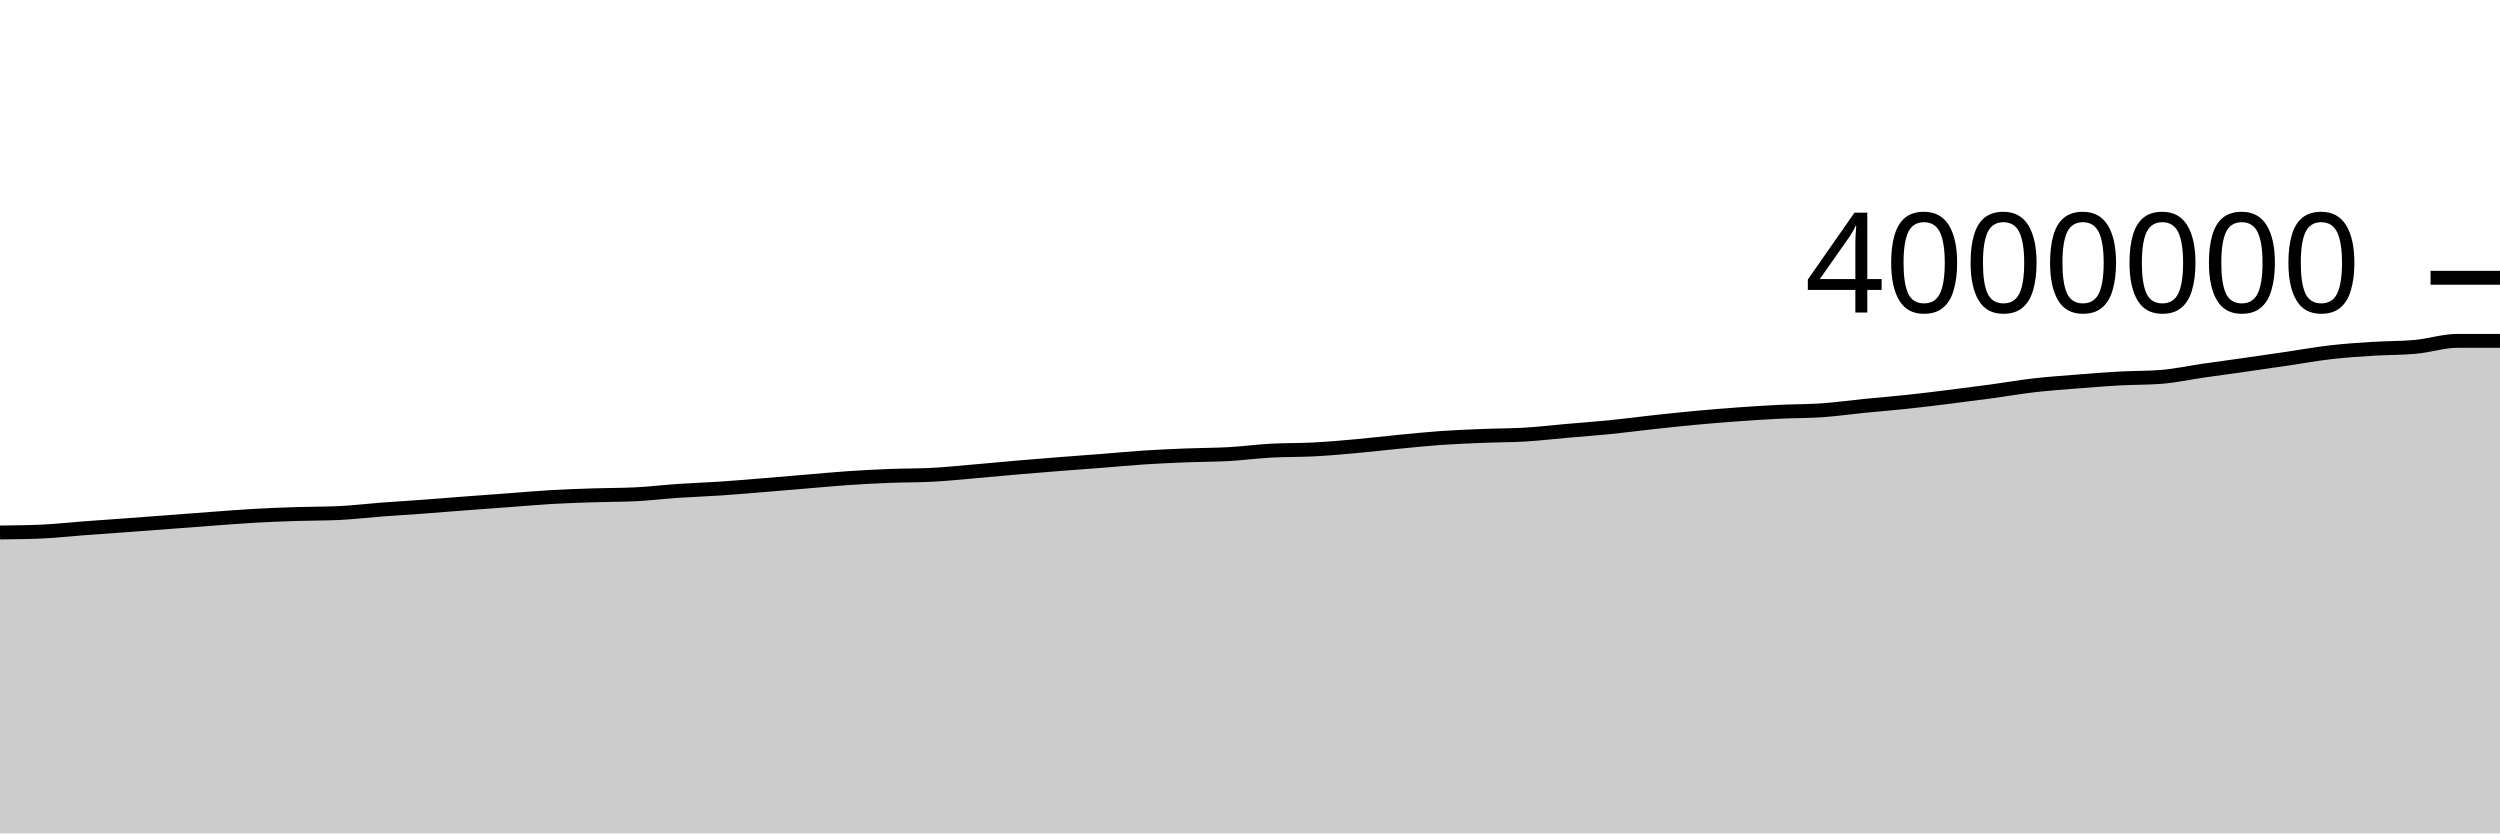
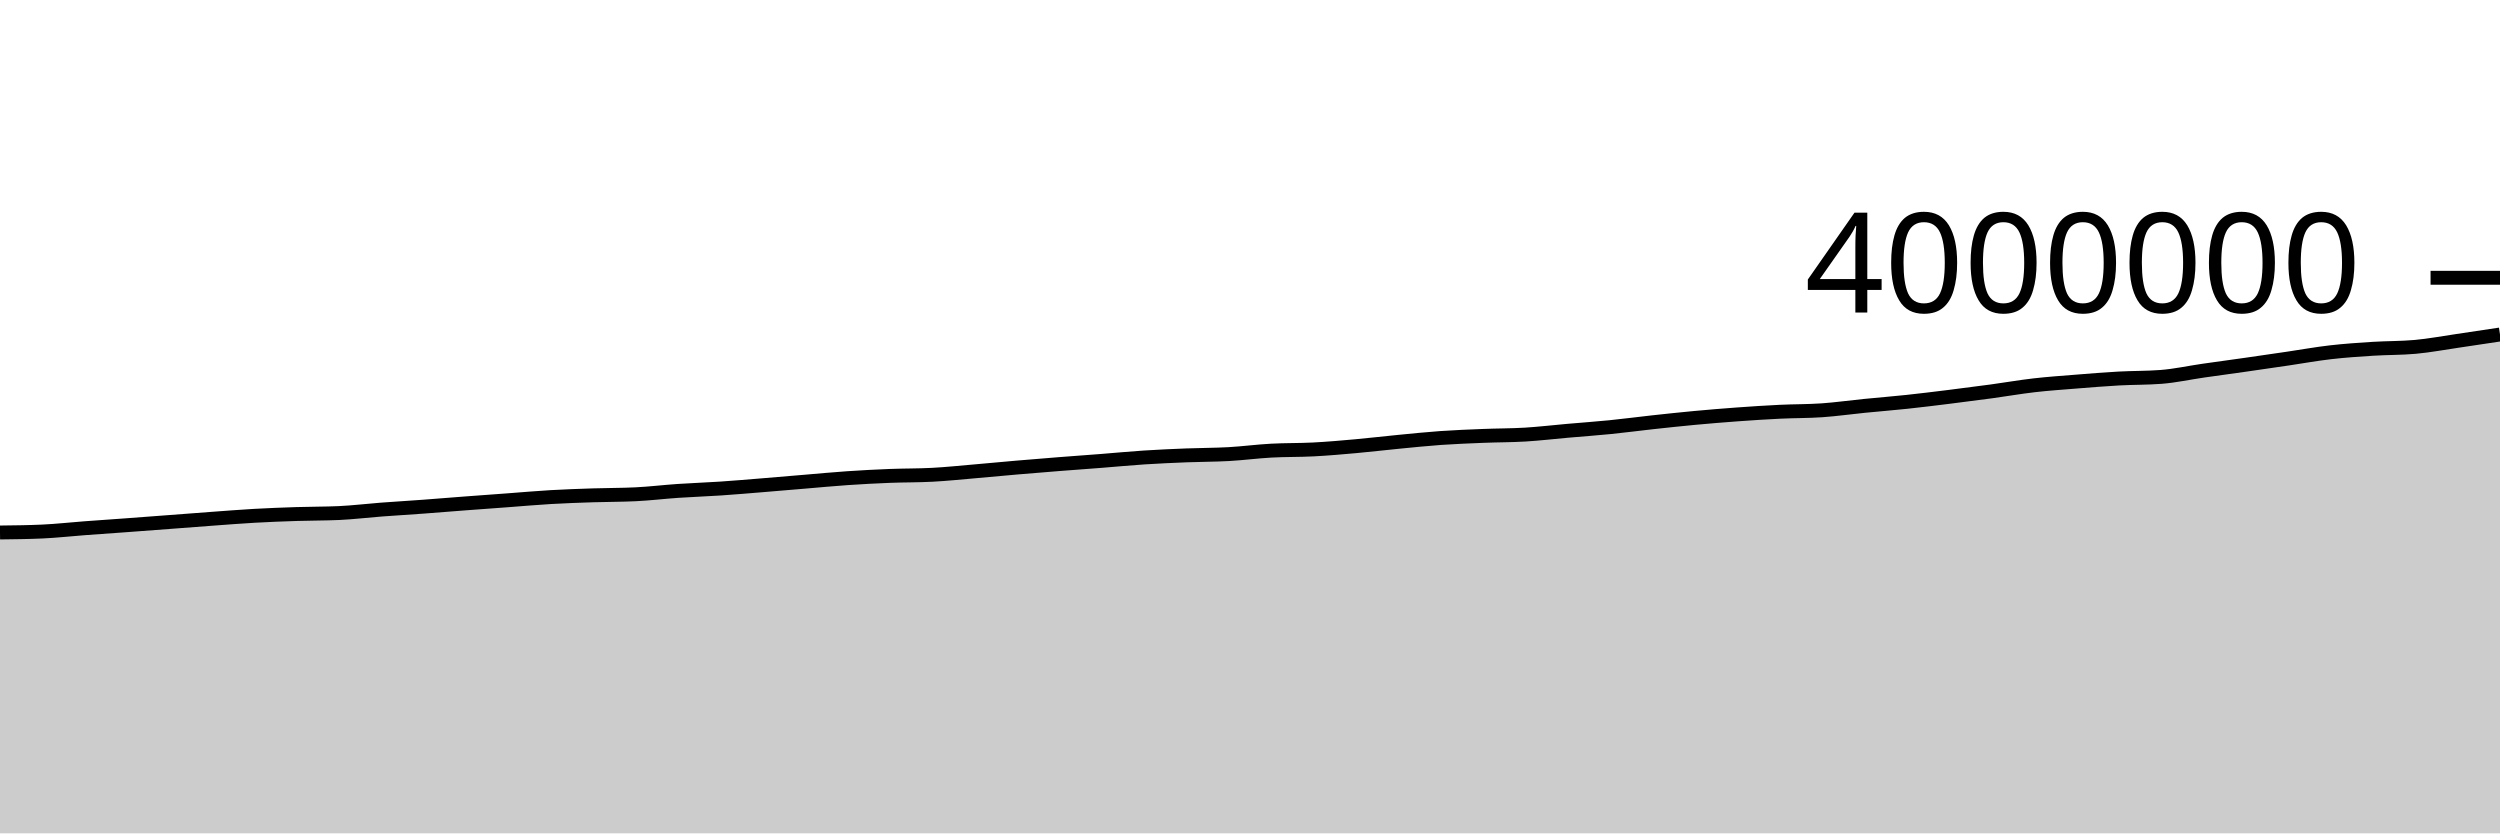
<svg xmlns="http://www.w3.org/2000/svg" viewBox="0 0 180 60">
  <g transform="translate(0,20)">
-     <path class="area" fill="rgba(0, 0, 0, 0.2)" d="M0,18.339C1.017,18.327,2.034,18.316,3.051,18.27C4.068,18.224,5.085,18.108,6.102,18.032C7.119,17.956,8.136,17.888,9.153,17.813C10.169,17.739,11.186,17.66,12.203,17.584C13.22,17.507,14.237,17.427,15.254,17.353C16.271,17.279,17.288,17.197,18.305,17.139C19.322,17.082,20.339,17.043,21.356,17.01C22.373,16.976,23.39,16.986,24.407,16.94C25.424,16.893,26.441,16.767,27.458,16.69C28.475,16.613,29.492,16.553,30.508,16.478C31.525,16.403,32.542,16.318,33.559,16.241C34.576,16.164,35.593,16.091,36.61,16.016C37.627,15.941,38.644,15.848,39.661,15.79C40.678,15.731,41.695,15.697,42.712,15.663C43.729,15.63,44.746,15.638,45.763,15.588C46.78,15.539,47.797,15.414,48.814,15.345C49.831,15.276,50.847,15.243,51.864,15.175C52.881,15.107,53.898,15.019,54.915,14.936C55.932,14.854,56.949,14.765,57.966,14.68C58.983,14.596,60,14.497,61.017,14.428C62.034,14.359,63.051,14.305,64.068,14.265C65.085,14.225,66.102,14.239,67.119,14.185C68.136,14.132,69.153,14.025,70.169,13.938C71.186,13.851,72.203,13.751,73.22,13.664C74.237,13.577,75.254,13.494,76.271,13.414C77.288,13.334,78.305,13.263,79.322,13.183C80.339,13.104,81.356,13.004,82.373,12.938C83.39,12.872,84.407,12.828,85.424,12.787C86.441,12.746,87.458,12.752,88.475,12.695C89.492,12.638,90.508,12.501,91.525,12.446C92.542,12.39,93.559,12.413,94.576,12.359C95.593,12.306,96.61,12.216,97.627,12.125C98.644,12.034,99.661,11.911,100.678,11.813C101.695,11.715,102.712,11.608,103.729,11.536C104.746,11.465,105.763,11.426,106.78,11.385C107.797,11.343,108.814,11.35,109.831,11.289C110.847,11.227,111.864,11.105,112.881,11.016C113.898,10.927,114.915,10.856,115.932,10.754C116.949,10.653,117.966,10.515,118.983,10.404C120,10.293,121.017,10.184,122.034,10.089C123.051,9.995,124.068,9.91,125.085,9.837C126.102,9.763,127.119,9.696,128.136,9.647C129.153,9.597,130.169,9.611,131.186,9.541C132.203,9.47,133.22,9.324,134.237,9.223C135.254,9.122,136.271,9.043,137.288,8.934C138.305,8.826,139.322,8.699,140.339,8.573C141.356,8.447,142.373,8.316,143.39,8.178C144.407,8.04,145.424,7.861,146.441,7.743C147.458,7.626,148.475,7.556,149.492,7.475C150.508,7.393,151.525,7.31,152.542,7.253C153.559,7.197,154.576,7.215,155.593,7.137C156.61,7.059,157.627,6.832,158.644,6.686C159.661,6.54,160.678,6.405,161.695,6.259C162.712,6.114,163.729,5.964,164.746,5.815C165.763,5.665,166.78,5.48,167.797,5.363C168.814,5.246,169.831,5.178,170.847,5.113C171.864,5.049,172.881,5.067,173.898,4.975C174.915,4.882,175.932,4.541,176.949,4.541C177.966,4.541,178.983,4.541,180,4.541L180,40C178.983,40,177.966,40,176.949,40C175.932,40,174.915,40,173.898,40C172.881,40,171.864,40,170.847,40C169.831,40,168.814,40,167.797,40C166.78,40,165.763,40,164.746,40C163.729,40,162.712,40,161.695,40C160.678,40,159.661,40,158.644,40C157.627,40,156.61,40,155.593,40C154.576,40,153.559,40,152.542,40C151.525,40,150.508,40,149.492,40C148.475,40,147.458,40,146.441,40C145.424,40,144.407,40,143.39,40C142.373,40,141.356,40,140.339,40C139.322,40,138.305,40,137.288,40C136.271,40,135.254,40,134.237,40C133.22,40,132.203,40,131.186,40C130.169,40,129.153,40,128.136,40C127.119,40,126.102,40,125.085,40C124.068,40,123.051,40,122.034,40C121.017,40,120,40,118.983,40C117.966,40,116.949,40,115.932,40C114.915,40,113.898,40,112.881,40C111.864,40,110.847,40,109.831,40C108.814,40,107.797,40,106.78,40C105.763,40,104.746,40,103.729,40C102.712,40,101.695,40,100.678,40C99.661,40,98.644,40,97.627,40C96.61,40,95.593,40,94.576,40C93.559,40,92.542,40,91.525,40C90.508,40,89.492,40,88.475,40C87.458,40,86.441,40,85.424,40C84.407,40,83.39,40,82.373,40C81.356,40,80.339,40,79.322,40C78.305,40,77.288,40,76.271,40C75.254,40,74.237,40,73.22,40C72.203,40,71.186,40,70.169,40C69.153,40,68.136,40,67.119,40C66.102,40,65.085,40,64.068,40C63.051,40,62.034,40,61.017,40C60,40,58.983,40,57.966,40C56.949,40,55.932,40,54.915,40C53.898,40,52.881,40,51.864,40C50.847,40,49.831,40,48.814,40C47.797,40,46.78,40,45.763,40C44.746,40,43.729,40,42.712,40C41.695,40,40.678,40,39.661,40C38.644,40,37.627,40,36.61,40C35.593,40,34.576,40,33.559,40C32.542,40,31.525,40,30.508,40C29.492,40,28.475,40,27.458,40C26.441,40,25.424,40,24.407,40C23.39,40,22.373,40,21.356,40C20.339,40,19.322,40,18.305,40C17.288,40,16.271,40,15.254,40C14.237,40,13.22,40,12.203,40C11.186,40,10.169,40,9.153,40C8.136,40,7.119,40,6.102,40C5.085,40,4.068,40,3.051,40C2.034,40,1.017,40,0,40Z" />
-     <path class="line" stroke="black" fill="none" d="M0,18.339C1.017,18.327,2.034,18.316,3.051,18.27C4.068,18.224,5.085,18.108,6.102,18.032C7.119,17.956,8.136,17.888,9.153,17.813C10.169,17.739,11.186,17.66,12.203,17.584C13.22,17.507,14.237,17.427,15.254,17.353C16.271,17.279,17.288,17.197,18.305,17.139C19.322,17.082,20.339,17.043,21.356,17.01C22.373,16.976,23.39,16.986,24.407,16.94C25.424,16.893,26.441,16.767,27.458,16.69C28.475,16.613,29.492,16.553,30.508,16.478C31.525,16.403,32.542,16.318,33.559,16.241C34.576,16.164,35.593,16.091,36.61,16.016C37.627,15.941,38.644,15.848,39.661,15.79C40.678,15.731,41.695,15.697,42.712,15.663C43.729,15.63,44.746,15.638,45.763,15.588C46.78,15.539,47.797,15.414,48.814,15.345C49.831,15.276,50.847,15.243,51.864,15.175C52.881,15.107,53.898,15.019,54.915,14.936C55.932,14.854,56.949,14.765,57.966,14.68C58.983,14.596,60,14.497,61.017,14.428C62.034,14.359,63.051,14.305,64.068,14.265C65.085,14.225,66.102,14.239,67.119,14.185C68.136,14.132,69.153,14.025,70.169,13.938C71.186,13.851,72.203,13.751,73.22,13.664C74.237,13.577,75.254,13.494,76.271,13.414C77.288,13.334,78.305,13.263,79.322,13.183C80.339,13.104,81.356,13.004,82.373,12.938C83.39,12.872,84.407,12.828,85.424,12.787C86.441,12.746,87.458,12.752,88.475,12.695C89.492,12.638,90.508,12.501,91.525,12.446C92.542,12.39,93.559,12.413,94.576,12.359C95.593,12.306,96.61,12.216,97.627,12.125C98.644,12.034,99.661,11.911,100.678,11.813C101.695,11.715,102.712,11.608,103.729,11.536C104.746,11.465,105.763,11.426,106.78,11.385C107.797,11.343,108.814,11.35,109.831,11.289C110.847,11.227,111.864,11.105,112.881,11.016C113.898,10.927,114.915,10.856,115.932,10.754C116.949,10.653,117.966,10.515,118.983,10.404C120,10.293,121.017,10.184,122.034,10.089C123.051,9.995,124.068,9.91,125.085,9.837C126.102,9.763,127.119,9.696,128.136,9.647C129.153,9.597,130.169,9.611,131.186,9.541C132.203,9.47,133.22,9.324,134.237,9.223C135.254,9.122,136.271,9.043,137.288,8.934C138.305,8.826,139.322,8.699,140.339,8.573C141.356,8.447,142.373,8.316,143.39,8.178C144.407,8.04,145.424,7.861,146.441,7.743C147.458,7.626,148.475,7.556,149.492,7.475C150.508,7.393,151.525,7.31,152.542,7.253C153.559,7.197,154.576,7.215,155.593,7.137C156.61,7.059,157.627,6.832,158.644,6.686C159.661,6.54,160.678,6.405,161.695,6.259C162.712,6.114,163.729,5.964,164.746,5.815C165.763,5.665,166.78,5.48,167.797,5.363C168.814,5.246,169.831,5.178,170.847,5.113C171.864,5.049,172.881,5.067,173.898,4.975C174.915,4.882,175.932,4.541,176.949,4.541C177.966,4.541,178.983,4.541,180,4.541" />
+     <path class="area" fill="rgba(0, 0, 0, 0.2)" d="M0,18.339C1.017,18.327,2.034,18.316,3.051,18.27C4.068,18.224,5.085,18.108,6.102,18.032C7.119,17.956,8.136,17.888,9.153,17.813C10.169,17.739,11.186,17.66,12.203,17.584C13.22,17.507,14.237,17.427,15.254,17.353C16.271,17.279,17.288,17.197,18.305,17.139C19.322,17.082,20.339,17.043,21.356,17.01C22.373,16.976,23.39,16.986,24.407,16.94C25.424,16.893,26.441,16.767,27.458,16.69C28.475,16.613,29.492,16.553,30.508,16.478C31.525,16.403,32.542,16.318,33.559,16.241C34.576,16.164,35.593,16.091,36.61,16.016C37.627,15.941,38.644,15.848,39.661,15.79C40.678,15.731,41.695,15.697,42.712,15.663C43.729,15.63,44.746,15.638,45.763,15.588C46.78,15.539,47.797,15.414,48.814,15.345C49.831,15.276,50.847,15.243,51.864,15.175C52.881,15.107,53.898,15.019,54.915,14.936C55.932,14.854,56.949,14.765,57.966,14.68C58.983,14.596,60,14.497,61.017,14.428C62.034,14.359,63.051,14.305,64.068,14.265C65.085,14.225,66.102,14.239,67.119,14.185C68.136,14.132,69.153,14.025,70.169,13.938C71.186,13.851,72.203,13.751,73.22,13.664C74.237,13.577,75.254,13.494,76.271,13.414C77.288,13.334,78.305,13.263,79.322,13.183C80.339,13.104,81.356,13.004,82.373,12.938C83.39,12.872,84.407,12.828,85.424,12.787C86.441,12.746,87.458,12.752,88.475,12.695C89.492,12.638,90.508,12.501,91.525,12.446C92.542,12.39,93.559,12.413,94.576,12.359C95.593,12.306,96.61,12.216,97.627,12.125C98.644,12.034,99.661,11.911,100.678,11.813C101.695,11.715,102.712,11.608,103.729,11.536C104.746,11.465,105.763,11.426,106.78,11.385C107.797,11.343,108.814,11.35,109.831,11.289C110.847,11.227,111.864,11.105,112.881,11.016C113.898,10.927,114.915,10.856,115.932,10.754C116.949,10.653,117.966,10.515,118.983,10.404C120,10.293,121.017,10.184,122.034,10.089C123.051,9.995,124.068,9.91,125.085,9.837C126.102,9.763,127.119,9.696,128.136,9.647C129.153,9.597,130.169,9.611,131.186,9.541C132.203,9.47,133.22,9.324,134.237,9.223C135.254,9.122,136.271,9.043,137.288,8.934C138.305,8.826,139.322,8.699,140.339,8.573C141.356,8.447,142.373,8.316,143.39,8.178C144.407,8.04,145.424,7.861,146.441,7.743C147.458,7.626,148.475,7.556,149.492,7.475C150.508,7.393,151.525,7.31,152.542,7.253C153.559,7.197,154.576,7.215,155.593,7.137C156.61,7.059,157.627,6.832,158.644,6.686C159.661,6.54,160.678,6.405,161.695,6.259C162.712,6.114,163.729,5.964,164.746,5.815C165.763,5.665,166.78,5.48,167.797,5.363C168.814,5.246,169.831,5.178,170.847,5.113C171.864,5.049,172.881,5.067,173.898,4.975C174.915,4.882,175.932,4.689,176.949,4.541C177.966,4.392,178.983,4.238,180,4.084L180,40C178.983,40,177.966,40,176.949,40C175.932,40,174.915,40,173.898,40C172.881,40,171.864,40,170.847,40C169.831,40,168.814,40,167.797,40C166.78,40,165.763,40,164.746,40C163.729,40,162.712,40,161.695,40C160.678,40,159.661,40,158.644,40C157.627,40,156.61,40,155.593,40C154.576,40,153.559,40,152.542,40C151.525,40,150.508,40,149.492,40C148.475,40,147.458,40,146.441,40C145.424,40,144.407,40,143.39,40C142.373,40,141.356,40,140.339,40C139.322,40,138.305,40,137.288,40C136.271,40,135.254,40,134.237,40C133.22,40,132.203,40,131.186,40C130.169,40,129.153,40,128.136,40C127.119,40,126.102,40,125.085,40C124.068,40,123.051,40,122.034,40C121.017,40,120,40,118.983,40C117.966,40,116.949,40,115.932,40C114.915,40,113.898,40,112.881,40C111.864,40,110.847,40,109.831,40C108.814,40,107.797,40,106.78,40C105.763,40,104.746,40,103.729,40C102.712,40,101.695,40,100.678,40C99.661,40,98.644,40,97.627,40C96.61,40,95.593,40,94.576,40C93.559,40,92.542,40,91.525,40C90.508,40,89.492,40,88.475,40C87.458,40,86.441,40,85.424,40C84.407,40,83.39,40,82.373,40C81.356,40,80.339,40,79.322,40C78.305,40,77.288,40,76.271,40C75.254,40,74.237,40,73.22,40C72.203,40,71.186,40,70.169,40C69.153,40,68.136,40,67.119,40C66.102,40,65.085,40,64.068,40C63.051,40,62.034,40,61.017,40C60,40,58.983,40,57.966,40C56.949,40,55.932,40,54.915,40C53.898,40,52.881,40,51.864,40C50.847,40,49.831,40,48.814,40C47.797,40,46.78,40,45.763,40C44.746,40,43.729,40,42.712,40C41.695,40,40.678,40,39.661,40C38.644,40,37.627,40,36.61,40C35.593,40,34.576,40,33.559,40C32.542,40,31.525,40,30.508,40C29.492,40,28.475,40,27.458,40C26.441,40,25.424,40,24.407,40C23.39,40,22.373,40,21.356,40C20.339,40,19.322,40,18.305,40C17.288,40,16.271,40,15.254,40C14.237,40,13.22,40,12.203,40C11.186,40,10.169,40,9.153,40C8.136,40,7.119,40,6.102,40C5.085,40,4.068,40,3.051,40C2.034,40,1.017,40,0,40Z" />
+     <path class="line" stroke="black" fill="none" d="M0,18.339C1.017,18.327,2.034,18.316,3.051,18.27C4.068,18.224,5.085,18.108,6.102,18.032C7.119,17.956,8.136,17.888,9.153,17.813C10.169,17.739,11.186,17.66,12.203,17.584C13.22,17.507,14.237,17.427,15.254,17.353C16.271,17.279,17.288,17.197,18.305,17.139C19.322,17.082,20.339,17.043,21.356,17.01C22.373,16.976,23.39,16.986,24.407,16.94C25.424,16.893,26.441,16.767,27.458,16.69C28.475,16.613,29.492,16.553,30.508,16.478C31.525,16.403,32.542,16.318,33.559,16.241C34.576,16.164,35.593,16.091,36.61,16.016C37.627,15.941,38.644,15.848,39.661,15.79C40.678,15.731,41.695,15.697,42.712,15.663C43.729,15.63,44.746,15.638,45.763,15.588C46.78,15.539,47.797,15.414,48.814,15.345C49.831,15.276,50.847,15.243,51.864,15.175C52.881,15.107,53.898,15.019,54.915,14.936C55.932,14.854,56.949,14.765,57.966,14.68C58.983,14.596,60,14.497,61.017,14.428C62.034,14.359,63.051,14.305,64.068,14.265C65.085,14.225,66.102,14.239,67.119,14.185C68.136,14.132,69.153,14.025,70.169,13.938C71.186,13.851,72.203,13.751,73.22,13.664C74.237,13.577,75.254,13.494,76.271,13.414C77.288,13.334,78.305,13.263,79.322,13.183C80.339,13.104,81.356,13.004,82.373,12.938C83.39,12.872,84.407,12.828,85.424,12.787C86.441,12.746,87.458,12.752,88.475,12.695C89.492,12.638,90.508,12.501,91.525,12.446C92.542,12.39,93.559,12.413,94.576,12.359C95.593,12.306,96.61,12.216,97.627,12.125C98.644,12.034,99.661,11.911,100.678,11.813C101.695,11.715,102.712,11.608,103.729,11.536C104.746,11.465,105.763,11.426,106.78,11.385C107.797,11.343,108.814,11.35,109.831,11.289C110.847,11.227,111.864,11.105,112.881,11.016C113.898,10.927,114.915,10.856,115.932,10.754C116.949,10.653,117.966,10.515,118.983,10.404C120,10.293,121.017,10.184,122.034,10.089C123.051,9.995,124.068,9.91,125.085,9.837C126.102,9.763,127.119,9.696,128.136,9.647C129.153,9.597,130.169,9.611,131.186,9.541C132.203,9.47,133.22,9.324,134.237,9.223C135.254,9.122,136.271,9.043,137.288,8.934C138.305,8.826,139.322,8.699,140.339,8.573C141.356,8.447,142.373,8.316,143.39,8.178C144.407,8.04,145.424,7.861,146.441,7.743C147.458,7.626,148.475,7.556,149.492,7.475C150.508,7.393,151.525,7.31,152.542,7.253C153.559,7.197,154.576,7.215,155.593,7.137C156.61,7.059,157.627,6.832,158.644,6.686C159.661,6.54,160.678,6.405,161.695,6.259C162.712,6.114,163.729,5.964,164.746,5.815C165.763,5.665,166.78,5.48,167.797,5.363C168.814,5.246,169.831,5.178,170.847,5.113C171.864,5.049,172.881,5.067,173.898,4.975C174.915,4.882,175.932,4.689,176.949,4.541C177.966,4.392,178.983,4.238,180,4.084" />
    <path class="axis-ceiling" stroke-width="1" stroke="black" fill="none" d="M175,0L180,0" />
    <text class="axis-ceiling-label" font-family="sans-serif" text-anchor="end" font-size="10px" x="170" y="2.5">4000000</text>
  </g>
</svg>
